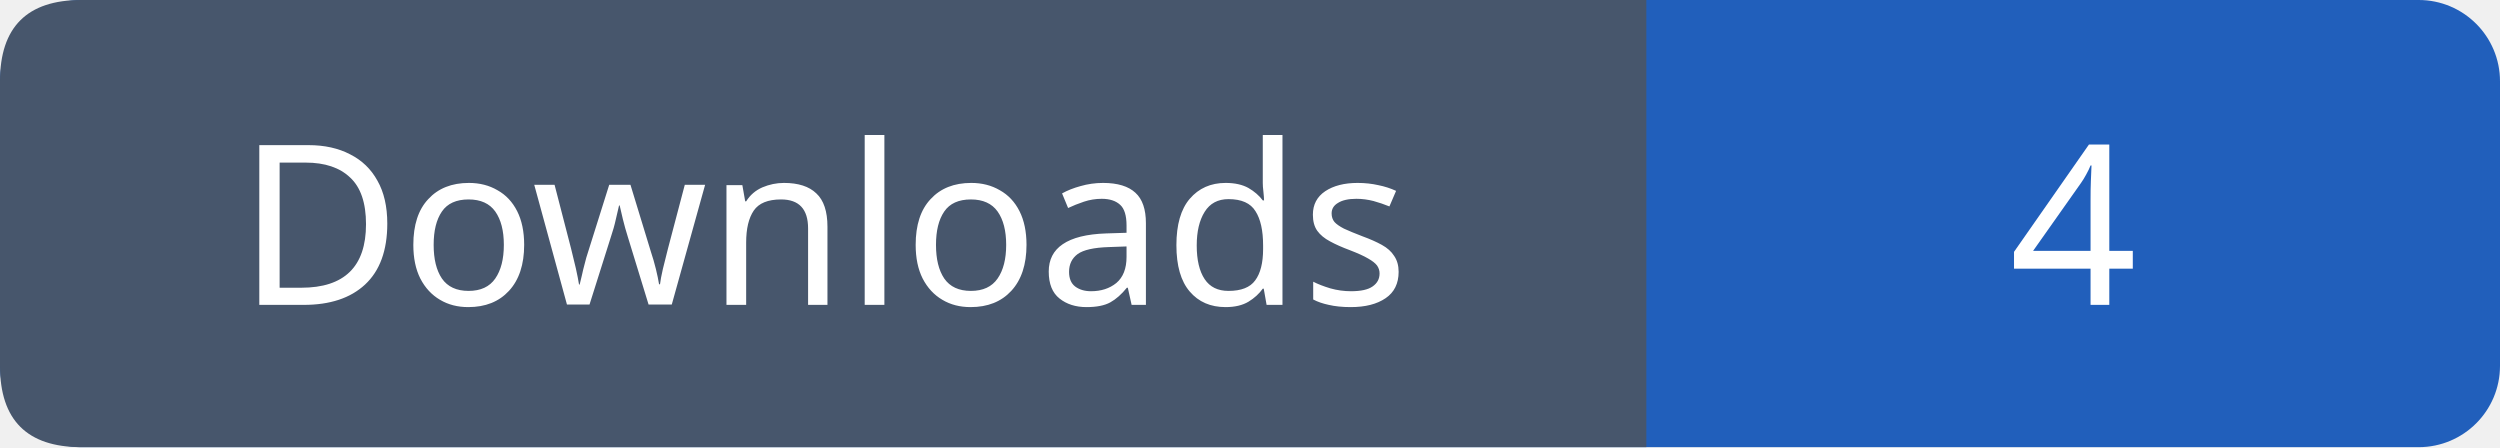
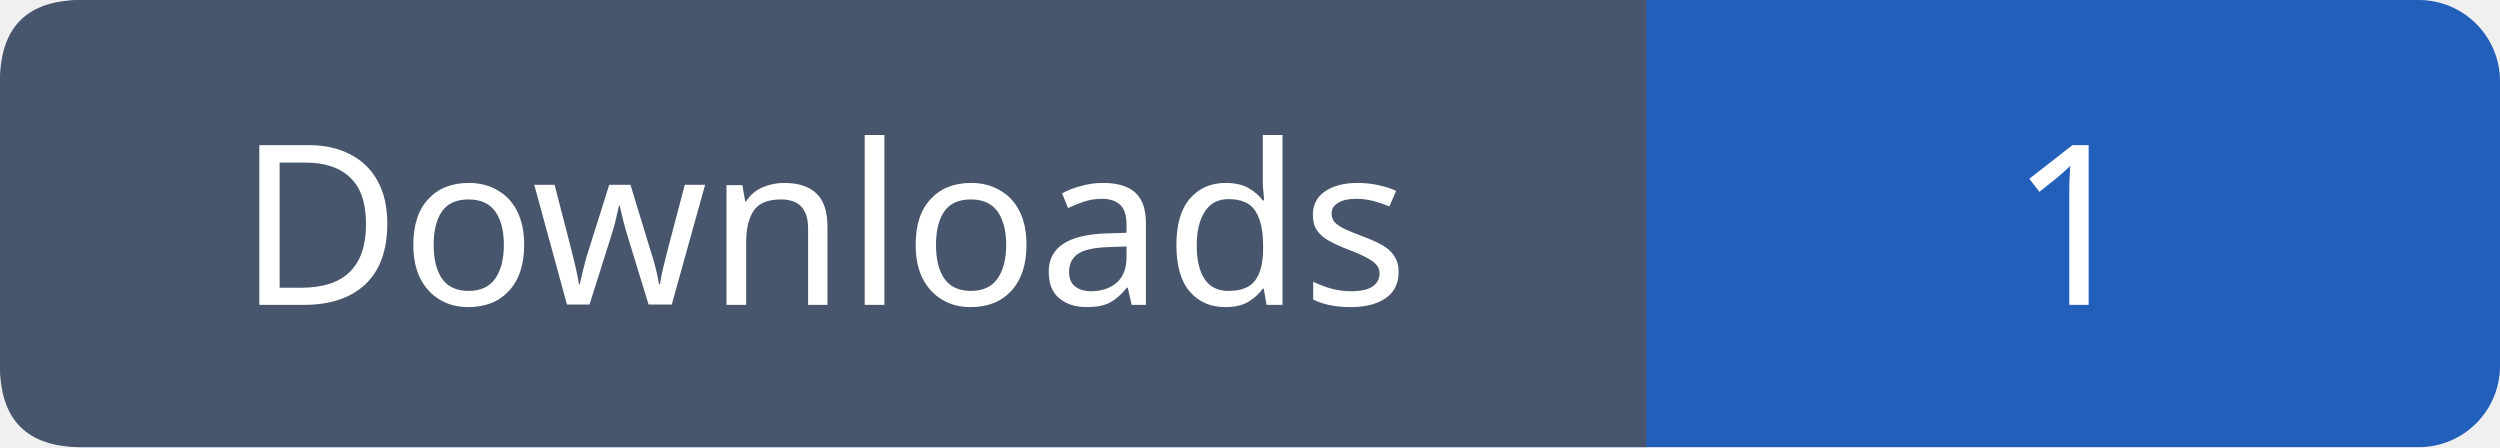
- <svg xmlns="http://www.w3.org/2000/svg" width="123" height="22" role="img" aria-label="Downloads: 4">
+ <svg xmlns="http://www.w3.org/2000/svg" width="123" height="22" role="img" aria-label="Downloads: 1">
  <rect width="123" height="22" rx="4" fill="#215fbb" />
  <path fill="#47566c" d="M4 0h77v22H4q-4 0-4-4V4q0-4 4-4" />
  <g font-family="Verdana,sans-serif" font-size="11" fill="white" text-anchor="middle">
    <text x="40.5" y="15">Downloads</text>
-     <text x="102.0" y="15">4</text>
+     <text x="102.0" y="15">1</text>
  </g>
</svg>
